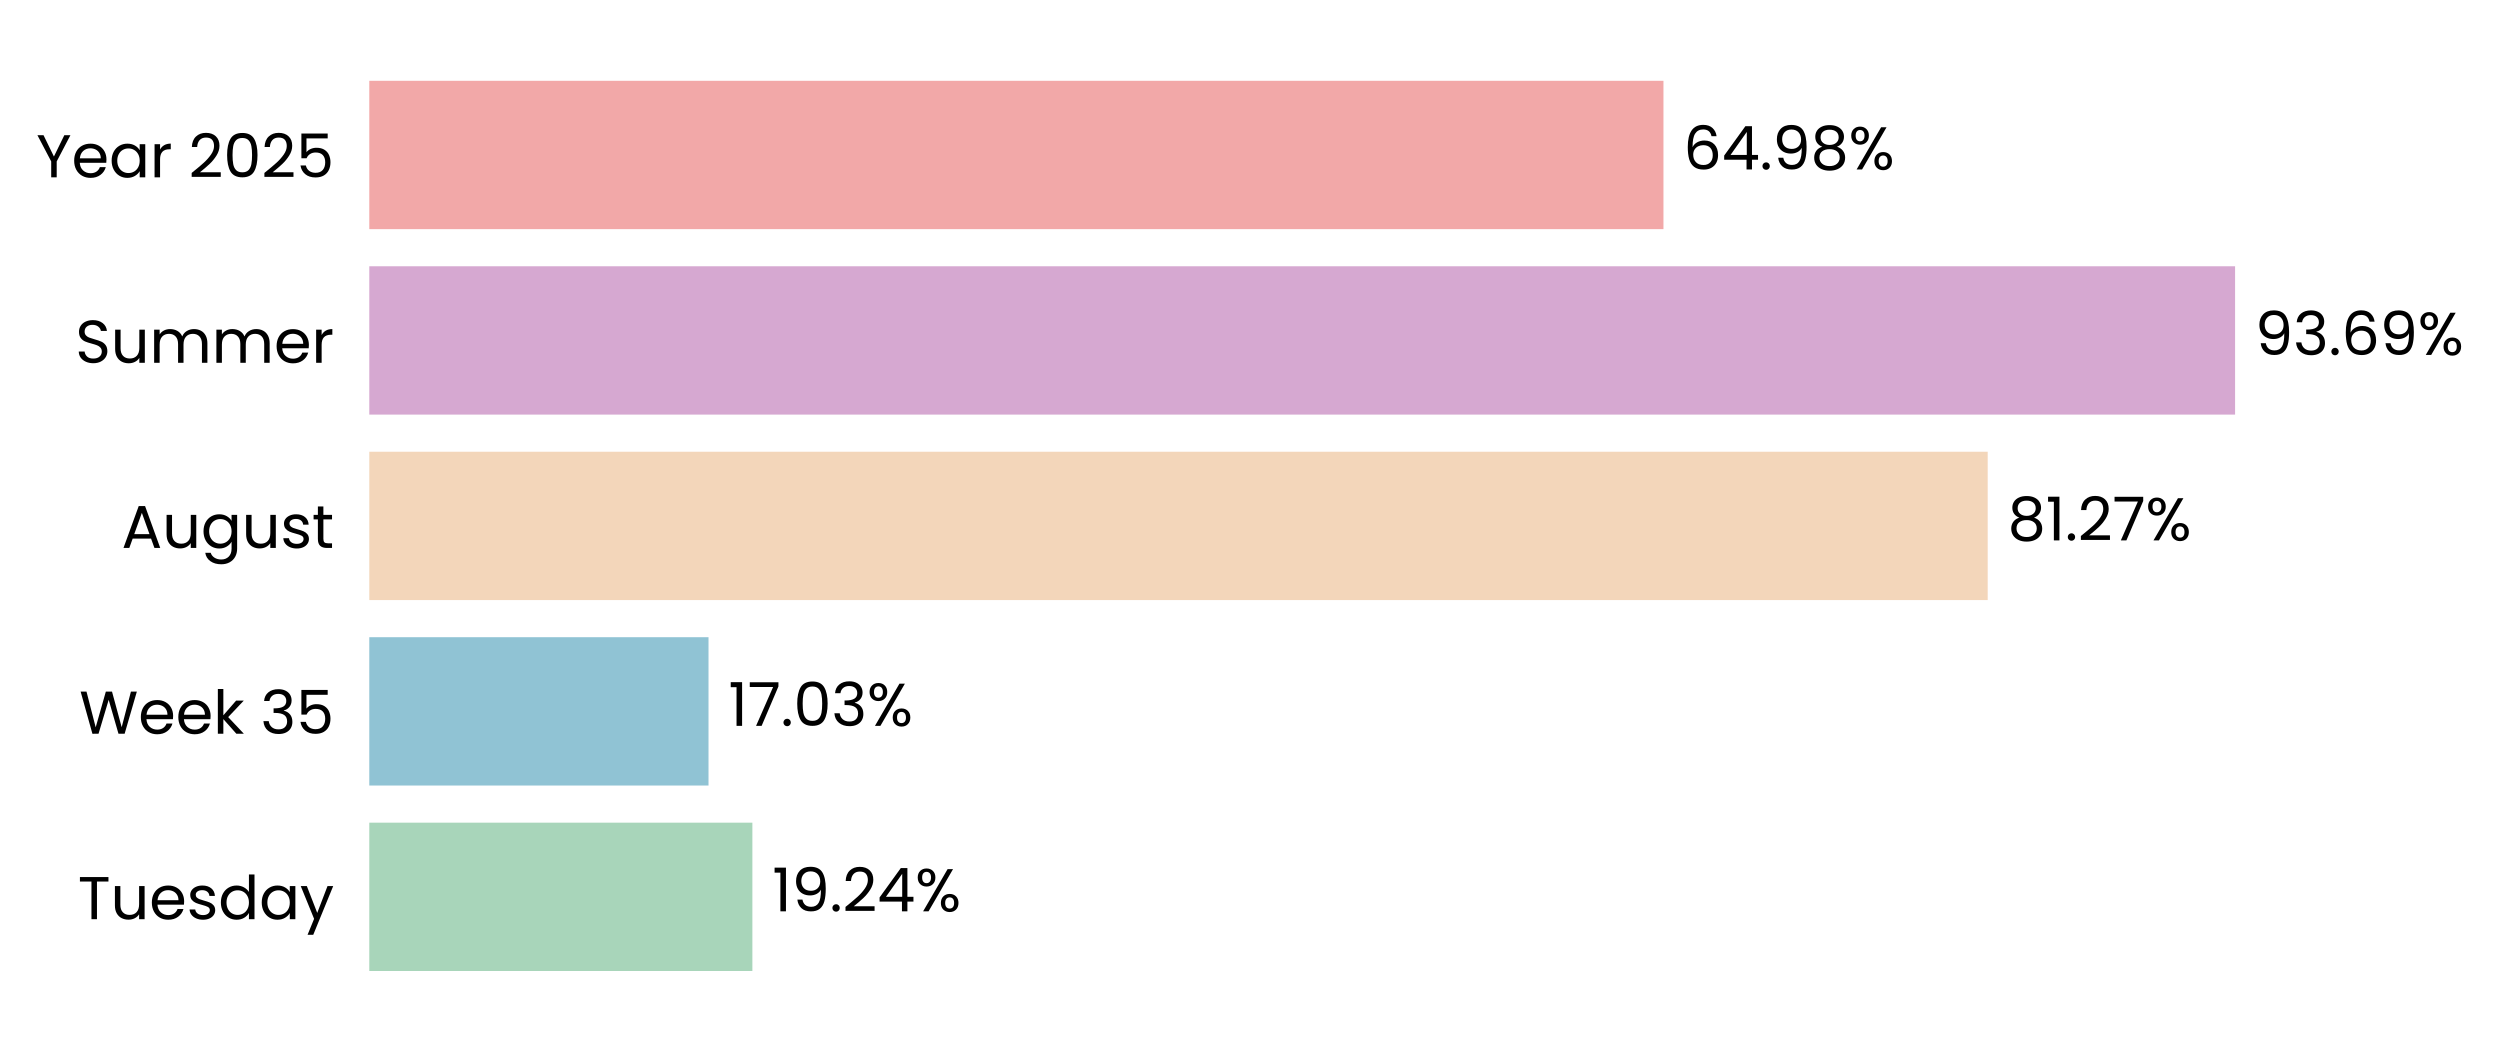
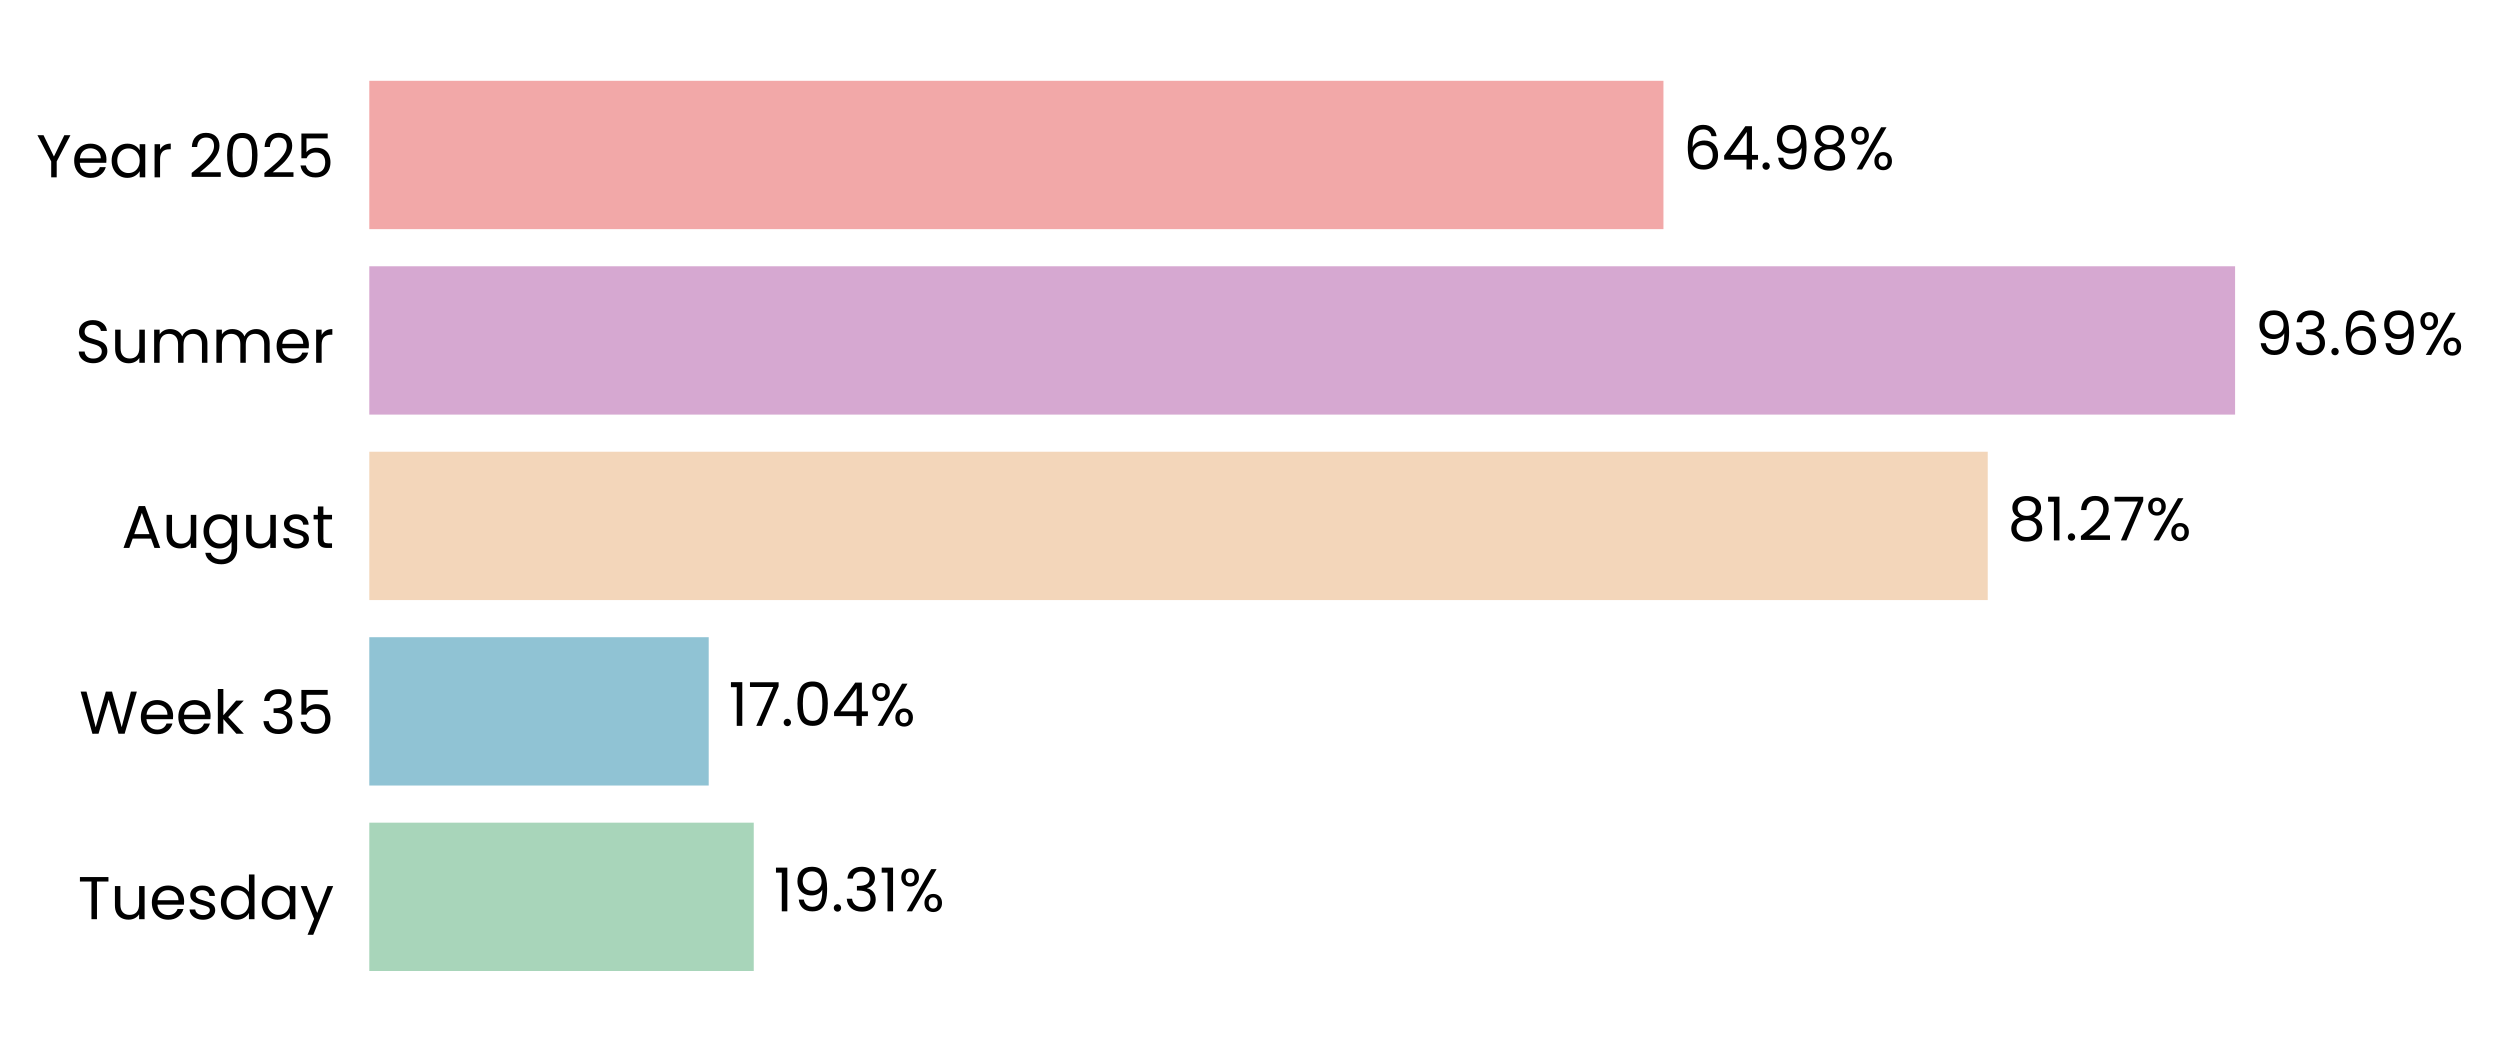
- <svg xmlns="http://www.w3.org/2000/svg" xmlns:xlink="http://www.w3.org/1999/xlink" width="496.296pt" height="208.8pt" viewBox="0 0 496.296 208.8" version="1.1">
+ <svg xmlns="http://www.w3.org/2000/svg" xmlns:xlink="http://www.w3.org/1999/xlink" width="496.297pt" height="208.8pt" viewBox="0 0 496.297 208.8" version="1.1">
  <defs>
    <style type="text/css">*{stroke-linejoin: round; stroke-linecap: butt}</style>
  </defs>
  <g id="figure_1">
    <g id="patch_1">
-       <path d="M 0 208.8  L 496.296 208.8  L 496.296 0  L 0 0  L 0 208.8  z " style="fill: none" />
+       <path d="M 0 208.8  L 496.297 208.8  L 496.297 0  L 0 0  L 0 208.8  z " style="fill: none" />
    </g>
    <g id="axes_1">
      <g id="patch_2">
-         <path d="M 73.311 201.6  L 468.662 201.6  L 468.662 7.2  L 73.311 7.2  L 73.311 201.6  z " style="fill: none" />
+         <path d="M 73.311 201.6  L 468.66 201.6  L 468.66 7.2  L 73.311 7.2  L 73.311 201.6  z " style="fill: none" />
      </g>
      <g id="patch_3">
-         <path d="M 73.311 192.764  L 149.361 192.764  L 149.361 163.309  L 73.311 163.309  z " clip-path="url(#p6413115cf6)" style="fill: #a8d5ba" />
+         <path d="M 73.311 192.764  L 149.635 192.764  L 149.635 163.309  L 73.311 163.309  z " clip-path="url(#p083caeaf83)" style="fill: #a8d5ba" />
      </g>
      <g id="patch_4">
-         <path d="M 73.311 155.945  L 140.654 155.945  L 140.654 126.491  L 73.311 126.491  z " clip-path="url(#p6413115cf6)" style="fill: #90c3d4" />
+         <path d="M 73.311 155.945  L 140.693 155.945  L 140.693 126.491  L 73.311 126.491  z " clip-path="url(#p083caeaf83)" style="fill: #90c3d4" />
      </g>
      <g id="patch_5">
-         <path d="M 73.311 119.127  L 394.596 119.127  L 394.596 89.673  L 73.311 89.673  z " clip-path="url(#p6413115cf6)" style="fill: #f3d6ba" />
+         <path d="M 73.311 119.127  L 394.603 119.127  L 394.603 89.673  L 73.311 89.673  z " clip-path="url(#p083caeaf83)" style="fill: #f3d6ba" />
      </g>
      <g id="patch_6">
-         <path d="M 73.311 82.309  L 443.705 82.309  L 443.705 52.855  L 73.311 52.855  z " clip-path="url(#p6413115cf6)" style="fill: #d6a8d1" />
+         <path d="M 73.311 82.309  L 443.706 82.309  L 443.706 52.855  L 73.311 52.855  z " clip-path="url(#p083caeaf83)" style="fill: #d6a8d1" />
      </g>
      <g id="patch_7">
-         <path d="M 73.311 45.491  L 330.227 45.491  L 330.227 16.036  L 73.311 16.036  z " clip-path="url(#p6413115cf6)" style="fill: #f2a8a8" />
+         <path d="M 73.311 45.491  L 330.226 45.491  L 330.226 16.036  L 73.311 16.036  z " clip-path="url(#p083caeaf83)" style="fill: #f2a8a8" />
      </g>
      <g id="matplotlib.axis_1">
        <g id="ytick_1">
          <g id="text_1">
            <g transform="translate(15.4575 182.4764) scale(0.12 -0.12)">
              <defs>
                <path id="Poppins-Regular-54" d="M 3238 4461  L 3238 3987  L 2022 3987  L 2022 0  L 1440 0  L 1440 3987  L 218 3987  L 218 4461  L 3238 4461  z " transform="scale(0.015625)" />
                <path id="Poppins-Regular-75" d="M 3603 3507  L 3603 0  L 3021 0  L 3021 518  Q 2854 250 2556 99  Q 2259 -51 1901 -51  Q 1491 -51 1164 118  Q 838 288 649 627  Q 461 966 461 1453  L 461 3507  L 1037 3507  L 1037 1530  Q 1037 1011 1299 732  Q 1562 454 2016 454  Q 2483 454 2752 742  Q 3021 1030 3021 1581  L 3021 3507  L 3603 3507  z " transform="scale(0.015625)" />
                <path id="Poppins-Regular-65" d="M 3693 1888  Q 3693 1722 3674 1536  L 870 1536  Q 902 1018 1225 726  Q 1549 435 2010 435  Q 2387 435 2640 611  Q 2893 787 2995 1082  L 3622 1082  Q 3482 576 3059 259  Q 2637 -58 2010 -58  Q 1510 -58 1116 166  Q 723 390 499 803  Q 275 1216 275 1760  Q 275 2304 492 2713  Q 710 3123 1104 3344  Q 1498 3565 2010 3565  Q 2509 3565 2893 3347  Q 3277 3130 3485 2749  Q 3693 2368 3693 1888  z M 3091 2010  Q 3091 2342 2944 2582  Q 2797 2822 2544 2947  Q 2291 3072 1984 3072  Q 1542 3072 1232 2790  Q 922 2509 877 2010  L 3091 2010  z " transform="scale(0.015625)" />
                <path id="Poppins-Regular-73" d="M 1734 -58  Q 1331 -58 1011 80  Q 691 218 505 464  Q 320 710 301 1030  L 902 1030  Q 928 768 1149 601  Q 1370 435 1728 435  Q 2061 435 2253 582  Q 2445 730 2445 954  Q 2445 1184 2240 1296  Q 2035 1408 1606 1517  Q 1216 1619 969 1724  Q 723 1830 547 2038  Q 371 2246 371 2586  Q 371 2854 531 3078  Q 691 3302 985 3433  Q 1280 3565 1658 3565  Q 2240 3565 2598 3270  Q 2957 2976 2982 2464  L 2400 2464  Q 2381 2739 2179 2905  Q 1978 3072 1638 3072  Q 1325 3072 1139 2937  Q 954 2803 954 2586  Q 954 2413 1066 2301  Q 1178 2189 1347 2121  Q 1517 2054 1818 1971  Q 2195 1869 2432 1769  Q 2669 1670 2838 1472  Q 3008 1274 3014 954  Q 3014 666 2854 435  Q 2694 205 2403 73  Q 2112 -58 1734 -58  z " transform="scale(0.015625)" />
                <path id="Poppins-Regular-64" d="M 275 1766  Q 275 2304 492 2710  Q 710 3117 1091 3341  Q 1472 3565 1946 3565  Q 2355 3565 2707 3376  Q 3059 3187 3245 2880  L 3245 4736  L 3834 4736  L 3834 0  L 3245 0  L 3245 659  Q 3072 346 2733 144  Q 2394 -58 1939 -58  Q 1472 -58 1091 172  Q 710 403 492 819  Q 275 1235 275 1766  z M 3245 1760  Q 3245 2157 3085 2451  Q 2925 2746 2653 2902  Q 2381 3059 2054 3059  Q 1728 3059 1459 2905  Q 1190 2752 1030 2457  Q 870 2163 870 1766  Q 870 1363 1030 1065  Q 1190 768 1459 611  Q 1728 454 2054 454  Q 2381 454 2653 611  Q 2925 768 3085 1065  Q 3245 1363 3245 1760  z " transform="scale(0.015625)" />
                <path id="Poppins-Regular-61" d="M 275 1766  Q 275 2304 492 2710  Q 710 3117 1091 3341  Q 1472 3565 1939 3565  Q 2400 3565 2739 3366  Q 3078 3168 3245 2867  L 3245 3507  L 3834 3507  L 3834 0  L 3245 0  L 3245 653  Q 3072 346 2729 144  Q 2387 -58 1933 -58  Q 1466 -58 1088 172  Q 710 403 492 819  Q 275 1235 275 1766  z M 3245 1760  Q 3245 2157 3085 2451  Q 2925 2746 2653 2902  Q 2381 3059 2054 3059  Q 1728 3059 1459 2905  Q 1190 2752 1030 2457  Q 870 2163 870 1766  Q 870 1363 1030 1065  Q 1190 768 1459 611  Q 1728 454 2054 454  Q 2381 454 2653 611  Q 2925 768 3085 1065  Q 3245 1363 3245 1760  z " transform="scale(0.015625)" />
                <path id="Poppins-Regular-79" d="M 3514 3507  L 1402 -1651  L 800 -1651  L 1491 38  L 77 3507  L 723 3507  L 1824 666  L 2912 3507  L 3514 3507  z " transform="scale(0.015625)" />
              </defs>
              <use xlink:href="#Poppins-Regular-54" />
              <use xlink:href="#Poppins-Regular-75" transform="translate(54.09999 0)" />
              <use xlink:href="#Poppins-Regular-65" transform="translate(118.1 0)" />
              <use xlink:href="#Poppins-Regular-73" transform="translate(180.1 0)" />
              <use xlink:href="#Poppins-Regular-64" transform="translate(232.3 0)" />
              <use xlink:href="#Poppins-Regular-61" transform="translate(299.8999 0)" />
              <use xlink:href="#Poppins-Regular-79" transform="translate(367.4999 0)" />
            </g>
          </g>
        </g>
        <g id="ytick_2">
          <g id="text_2">
            <g transform="translate(15.73125 145.6582) scale(0.12 -0.12)">
              <defs>
                <path id="Poppins-Regular-57" d="M 6099 4461  L 4806 0  L 4154 0  L 3117 3590  L 2042 0  L 1395 -6  L 147 4461  L 768 4461  L 1741 678  L 2816 4461  L 3469 4461  L 4493 691  L 5472 4461  L 6099 4461  z " transform="scale(0.015625)" />
                <path id="Poppins-Regular-6b" d="M 2451 0  L 1075 1549  L 1075 0  L 493 0  L 493 4736  L 1075 4736  L 1075 1952  L 2426 3507  L 3238 3507  L 1587 1760  L 3245 0  L 2451 0  z " transform="scale(0.015625)" />
                <path id="Poppins-Regular-20" transform="scale(0.015625)" />
                <path id="Poppins-Regular-33" d="M 384 3462  Q 429 4051 838 4384  Q 1248 4717 1901 4717  Q 2336 4717 2653 4560  Q 2970 4403 3133 4134  Q 3296 3866 3296 3526  Q 3296 3130 3069 2842  Q 2842 2554 2477 2470  L 2477 2438  Q 2893 2336 3136 2035  Q 3379 1734 3379 1248  Q 3379 883 3212 592  Q 3046 301 2713 134  Q 2381 -32 1914 -32  Q 1235 -32 800 323  Q 365 678 314 1331  L 877 1331  Q 922 947 1190 704  Q 1459 461 1907 461  Q 2355 461 2588 694  Q 2822 928 2822 1299  Q 2822 1779 2502 1990  Q 2182 2202 1536 2202  L 1389 2202  L 1389 2688  L 1542 2688  Q 2131 2694 2432 2883  Q 2733 3072 2733 3469  Q 2733 3808 2512 4013  Q 2291 4218 1882 4218  Q 1485 4218 1241 4013  Q 998 3808 954 3462  L 384 3462  z " transform="scale(0.015625)" />
                <path id="Poppins-Regular-35" d="M 3347 4122  L 1101 4122  L 1101 2662  Q 1248 2867 1536 2998  Q 1824 3130 2157 3130  Q 2688 3130 3021 2909  Q 3354 2688 3498 2339  Q 3642 1990 3642 1600  Q 3642 1139 3469 774  Q 3296 410 2941 198  Q 2586 -13 2061 -13  Q 1389 -13 973 332  Q 557 678 467 1254  L 1037 1254  Q 1120 890 1389 685  Q 1658 480 2067 480  Q 2573 480 2829 784  Q 3085 1088 3085 1587  Q 3085 2086 2829 2358  Q 2573 2630 2074 2630  Q 1734 2630 1481 2467  Q 1229 2304 1114 2022  L 563 2022  L 563 4634  L 3347 4634  L 3347 4122  z " transform="scale(0.015625)" />
              </defs>
              <use xlink:href="#Poppins-Regular-57" />
              <use xlink:href="#Poppins-Regular-65" transform="translate(97.59999 0)" />
              <use xlink:href="#Poppins-Regular-65" transform="translate(159.6 0)" />
              <use xlink:href="#Poppins-Regular-6b" transform="translate(221.6 0)" />
              <use xlink:href="#Poppins-Regular-20" transform="translate(273.0999 0)" />
              <use xlink:href="#Poppins-Regular-33" transform="translate(299.7999 0)" />
              <use xlink:href="#Poppins-Regular-35" transform="translate(358.6999 0)" />
            </g>
          </g>
        </g>
        <g id="ytick_3">
          <g id="text_3">
            <g transform="translate(24.11812 108.78) scale(0.12 -0.12)">
              <defs>
                <path id="Poppins-Regular-41" d="M 3130 992  L 1184 992  L 826 0  L 211 0  L 1824 4435  L 2496 4435  L 4102 0  L 3488 0  L 3130 992  z M 2963 1466  L 2157 3718  L 1350 1466  L 2963 1466  z " transform="scale(0.015625)" />
                <path id="Poppins-Regular-67" d="M 1939 3565  Q 2394 3565 2736 3366  Q 3078 3168 3245 2867  L 3245 3507  L 3834 3507  L 3834 -77  Q 3834 -557 3629 -931  Q 3424 -1306 3043 -1517  Q 2662 -1728 2157 -1728  Q 1466 -1728 1005 -1401  Q 544 -1075 461 -512  L 1037 -512  Q 1133 -832 1433 -1027  Q 1734 -1222 2157 -1222  Q 2637 -1222 2941 -921  Q 3245 -621 3245 -77  L 3245 659  Q 3072 352 2733 147  Q 2394 -58 1939 -58  Q 1472 -58 1091 172  Q 710 403 492 819  Q 275 1235 275 1766  Q 275 2304 492 2710  Q 710 3117 1091 3341  Q 1472 3565 1939 3565  z M 3245 1760  Q 3245 2157 3085 2451  Q 2925 2746 2653 2902  Q 2381 3059 2054 3059  Q 1728 3059 1459 2905  Q 1190 2752 1030 2457  Q 870 2163 870 1766  Q 870 1363 1030 1065  Q 1190 768 1459 611  Q 1728 454 2054 454  Q 2381 454 2653 611  Q 2925 768 3085 1065  Q 3245 1363 3245 1760  z " transform="scale(0.015625)" />
                <path id="Poppins-Regular-74" d="M 1203 3027  L 1203 960  Q 1203 704 1312 598  Q 1421 493 1690 493  L 2118 493  L 2118 0  L 1594 0  Q 1107 0 864 224  Q 621 448 621 960  L 621 3027  L 166 3027  L 166 3507  L 621 3507  L 621 4390  L 1203 4390  L 1203 3507  L 2118 3507  L 2118 3027  L 1203 3027  z " transform="scale(0.015625)" />
              </defs>
              <use xlink:href="#Poppins-Regular-41" />
              <use xlink:href="#Poppins-Regular-75" transform="translate(67.39999 0)" />
              <use xlink:href="#Poppins-Regular-67" transform="translate(131.4 0)" />
              <use xlink:href="#Poppins-Regular-75" transform="translate(199 0)" />
              <use xlink:href="#Poppins-Regular-73" transform="translate(263 0)" />
              <use xlink:href="#Poppins-Regular-74" transform="translate(315.2 0)" />
            </g>
          </g>
        </g>
        <g id="ytick_4">
          <g id="text_4">
            <g transform="translate(14.95125 72.02182) scale(0.12 -0.12)">
              <defs>
                <path id="Poppins-Regular-53" d="M 1907 -45  Q 1466 -45 1117 112  Q 768 269 569 547  Q 371 826 365 1190  L 986 1190  Q 1018 877 1245 662  Q 1472 448 1907 448  Q 2323 448 2563 656  Q 2803 864 2803 1190  Q 2803 1446 2662 1606  Q 2522 1766 2310 1849  Q 2099 1933 1741 2029  Q 1299 2144 1033 2259  Q 768 2374 579 2620  Q 390 2867 390 3283  Q 390 3648 576 3929  Q 762 4211 1098 4364  Q 1434 4518 1869 4518  Q 2496 4518 2896 4204  Q 3296 3891 3347 3373  L 2707 3373  Q 2675 3629 2438 3824  Q 2202 4019 1811 4019  Q 1446 4019 1216 3830  Q 986 3642 986 3302  Q 986 3059 1123 2905  Q 1261 2752 1462 2672  Q 1664 2592 2029 2490  Q 2470 2368 2739 2249  Q 3008 2131 3200 1884  Q 3392 1638 3392 1216  Q 3392 890 3219 602  Q 3046 314 2707 134  Q 2368 -45 1907 -45  z " transform="scale(0.015625)" />
                <path id="Poppins-Regular-6d" d="M 4710 3571  Q 5120 3571 5440 3401  Q 5760 3232 5945 2893  Q 6131 2554 6131 2067  L 6131 0  L 5555 0  L 5555 1984  Q 5555 2509 5296 2787  Q 5037 3066 4595 3066  Q 4141 3066 3872 2774  Q 3603 2483 3603 1933  L 3603 0  L 3027 0  L 3027 1984  Q 3027 2509 2768 2787  Q 2509 3066 2067 3066  Q 1613 3066 1344 2774  Q 1075 2483 1075 1933  L 1075 0  L 493 0  L 493 3507  L 1075 3507  L 1075 3002  Q 1248 3277 1539 3424  Q 1830 3571 2182 3571  Q 2624 3571 2963 3372  Q 3302 3174 3469 2790  Q 3616 3162 3955 3366  Q 4294 3571 4710 3571  z " transform="scale(0.015625)" />
                <path id="Poppins-Regular-72" d="M 1075 2938  Q 1229 3238 1513 3404  Q 1798 3571 2208 3571  L 2208 2970  L 2054 2970  Q 1075 2970 1075 1907  L 1075 0  L 493 0  L 493 3507  L 1075 3507  L 1075 2938  z " transform="scale(0.015625)" />
              </defs>
              <use xlink:href="#Poppins-Regular-53" />
              <use xlink:href="#Poppins-Regular-75" transform="translate(58.7 0)" />
              <use xlink:href="#Poppins-Regular-6d" transform="translate(122.7 0)" />
              <use xlink:href="#Poppins-Regular-6d" transform="translate(225.7 0)" />
              <use xlink:href="#Poppins-Regular-65" transform="translate(328.7 0)" />
              <use xlink:href="#Poppins-Regular-72" transform="translate(390.6999 0)" />
            </g>
          </g>
        </g>
        <g id="ytick_5">
          <g id="text_5">
            <g transform="translate(7.2 35.20364) scale(0.12 -0.12)">
              <defs>
                <path id="Poppins-Regular-59" d="M 3616 4461  L 2163 1683  L 2163 0  L 1581 0  L 1581 1683  L 122 4461  L 768 4461  L 1869 2202  L 2970 4461  L 3616 4461  z " transform="scale(0.015625)" />
                <path id="Poppins-Regular-32" d="M 326 467  Q 1139 1120 1600 1539  Q 2061 1958 2377 2416  Q 2694 2874 2694 3315  Q 2694 3731 2492 3971  Q 2291 4211 1843 4211  Q 1408 4211 1168 3939  Q 928 3667 909 3213  L 346 3213  Q 371 3930 780 4320  Q 1190 4710 1837 4710  Q 2496 4710 2883 4345  Q 3270 3981 3270 3341  Q 3270 2810 2953 2307  Q 2637 1805 2233 1424  Q 1830 1043 1203 538  L 3405 538  L 3405 51  L 326 51  L 326 467  z " transform="scale(0.015625)" />
                <path id="Poppins-Regular-30" d="M 397 2362  Q 397 3462 755 4080  Q 1114 4698 2010 4698  Q 2899 4698 3257 4080  Q 3616 3462 3616 2362  Q 3616 1242 3257 621  Q 2899 0 2010 0  Q 1114 0 755 621  Q 397 1242 397 2362  z M 3040 2362  Q 3040 2918 2966 3305  Q 2893 3693 2665 3929  Q 2438 4166 2010 4166  Q 1574 4166 1347 3929  Q 1120 3693 1046 3305  Q 973 2918 973 2362  Q 973 1786 1046 1395  Q 1120 1005 1347 768  Q 1574 531 2010 531  Q 2438 531 2665 768  Q 2893 1005 2966 1395  Q 3040 1786 3040 2362  z " transform="scale(0.015625)" />
              </defs>
              <use xlink:href="#Poppins-Regular-59" />
              <use xlink:href="#Poppins-Regular-65" transform="translate(58.39999 0)" />
              <use xlink:href="#Poppins-Regular-61" transform="translate(120.4 0)" />
              <use xlink:href="#Poppins-Regular-72" transform="translate(188 0)" />
              <use xlink:href="#Poppins-Regular-20" transform="translate(225.3 0)" />
              <use xlink:href="#Poppins-Regular-32" transform="translate(252 0)" />
              <use xlink:href="#Poppins-Regular-30" transform="translate(309.4999 0)" />
              <use xlink:href="#Poppins-Regular-32" transform="translate(372.2999 0)" />
              <use xlink:href="#Poppins-Regular-35" transform="translate(429.7999 0)" />
            </g>
          </g>
        </g>
      </g>
      <g id="text_6">
-         <g transform="translate(153.315 180.9164) scale(0.12 -0.12)">
+         <g transform="translate(153.5889 180.9164) scale(0.12 -0.12)">
          <defs>
            <path id="Poppins-Regular-31" d="M 243 4096  L 243 4627  L 1446 4627  L 1446 0  L 858 0  L 858 4096  L 243 4096  z " transform="scale(0.015625)" />
            <path id="Poppins-Regular-39" d="M 1146 1242  Q 1210 877 1443 678  Q 1677 480 2074 480  Q 2605 480 2857 896  Q 3110 1312 3098 2298  Q 2963 2010 2649 1846  Q 2336 1683 1952 1683  Q 1523 1683 1187 1859  Q 851 2035 659 2374  Q 467 2714 467 3194  Q 467 3878 864 4297  Q 1261 4717 1990 4717  Q 2886 4717 3248 4134  Q 3610 3552 3610 2400  Q 3610 1594 3466 1069  Q 3322 544 2979 269  Q 2637 -6 2042 -6  Q 1389 -6 1024 346  Q 659 698 608 1242  L 1146 1242  z M 2048 2176  Q 2477 2176 2752 2441  Q 3027 2707 3027 3162  Q 3027 3642 2758 3936  Q 2490 4230 2003 4230  Q 1555 4230 1289 3948  Q 1024 3667 1024 3206  Q 1024 2739 1286 2457  Q 1549 2176 2048 2176  z " transform="scale(0.015625)" />
            <path id="Poppins-Regular-2e" d="M 678 -38  Q 512 -38 397 77  Q 282 192 282 358  Q 282 525 397 640  Q 512 755 678 755  Q 838 755 950 640  Q 1062 525 1062 358  Q 1062 192 950 77  Q 838 -38 678 -38  z " transform="scale(0.015625)" />
-             <path id="Poppins-Regular-34" d="M 256 1030  L 256 1472  L 2502 4582  L 3200 4582  L 3200 1536  L 3840 1536  L 3840 1030  L 3200 1030  L 3200 0  L 2624 0  L 2624 1030  L 256 1030  z M 2650 3974  L 928 1536  L 2650 1536  L 2650 3974  z " transform="scale(0.015625)" />
            <path id="Poppins-Regular-25" d="M 269 3584  Q 269 4019 531 4278  Q 794 4538 1203 4538  Q 1613 4538 1875 4278  Q 2138 4019 2138 3584  Q 2138 3142 1875 2883  Q 1613 2624 1203 2624  Q 794 2624 531 2883  Q 269 3142 269 3584  z M 4006 4467  L 1414 0  L 838 0  L 3430 4467  L 4006 4467  z M 1203 4179  Q 986 4179 861 4028  Q 736 3878 736 3584  Q 736 3290 861 3136  Q 986 2982 1203 2982  Q 1421 2982 1549 3139  Q 1677 3296 1677 3584  Q 1677 3878 1549 4028  Q 1421 4179 1203 4179  z M 2720 883  Q 2720 1325 2982 1584  Q 3245 1843 3654 1843  Q 4064 1843 4323 1584  Q 4582 1325 4582 883  Q 4582 448 4323 185  Q 4064 -77 3654 -77  Q 3245 -77 2982 182  Q 2720 442 2720 883  z M 3648 1478  Q 3430 1478 3302 1328  Q 3174 1178 3174 883  Q 3174 595 3302 444  Q 3430 294 3648 294  Q 3866 294 3994 444  Q 4122 595 4122 883  Q 4122 1178 3994 1328  Q 3866 1478 3648 1478  z " transform="scale(0.015625)" />
          </defs>
          <use xlink:href="#Poppins-Regular-31" />
          <use xlink:href="#Poppins-Regular-39" transform="translate(31.99998 0)" />
          <use xlink:href="#Poppins-Regular-2e" transform="translate(94.99997 0)" />
-           <use xlink:href="#Poppins-Regular-32" transform="translate(116 0)" />
-           <use xlink:href="#Poppins-Regular-34" transform="translate(173.4999 0)" />
-           <use xlink:href="#Poppins-Regular-25" transform="translate(236.3999 0)" />
+           <use xlink:href="#Poppins-Regular-33" transform="translate(116 0)" />
+           <use xlink:href="#Poppins-Regular-31" transform="translate(174.8999 0)" />
+           <use xlink:href="#Poppins-Regular-25" transform="translate(206.8999 0)" />
        </g>
      </g>
      <g id="text_7">
-         <g transform="translate(144.6078 144.0982) scale(0.12 -0.12)">
+         <g transform="translate(144.6465 144.0982) scale(0.12 -0.12)">
          <defs>
            <path id="Poppins-Regular-37" d="M 3245 4173  L 1466 0  L 877 0  L 2682 4115  L 211 4115  L 211 4614  L 3245 4614  L 3245 4173  z " transform="scale(0.015625)" />
+             <path id="Poppins-Regular-34" d="M 256 1030  L 256 1472  L 2502 4582  L 3200 4582  L 3200 1536  L 3840 1536  L 3840 1030  L 3200 1030  L 3200 0  L 2624 0  L 2624 1030  L 256 1030  z M 2650 3974  L 928 1536  L 2650 1536  L 2650 3974  z " transform="scale(0.015625)" />
          </defs>
          <use xlink:href="#Poppins-Regular-31" />
          <use xlink:href="#Poppins-Regular-37" transform="translate(31.99998 0)" />
          <use xlink:href="#Poppins-Regular-2e" transform="translate(86.59998 0)" />
          <use xlink:href="#Poppins-Regular-30" transform="translate(107.6 0)" />
-           <use xlink:href="#Poppins-Regular-33" transform="translate(170.3999 0)" />
-           <use xlink:href="#Poppins-Regular-25" transform="translate(229.2999 0)" />
+           <use xlink:href="#Poppins-Regular-34" transform="translate(170.3999 0)" />
+           <use xlink:href="#Poppins-Regular-25" transform="translate(233.2999 0)" />
        </g>
      </g>
      <g id="text_8">
-         <g transform="translate(398.5496 107.28) scale(0.12 -0.12)">
+         <g transform="translate(398.5561 107.28) scale(0.12 -0.12)">
          <defs>
            <path id="Poppins-Regular-38" d="M 1242 2406  Q 883 2547 691 2816  Q 499 3085 499 3469  Q 499 3814 672 4092  Q 845 4371 1187 4534  Q 1530 4698 2016 4698  Q 2502 4698 2844 4534  Q 3187 4371 3363 4092  Q 3539 3814 3539 3469  Q 3539 3098 3340 2819  Q 3142 2541 2797 2406  Q 3194 2285 3427 1981  Q 3661 1677 3661 1248  Q 3661 832 3456 521  Q 3251 211 2876 41  Q 2502 -128 2016 -128  Q 1530 -128 1162 41  Q 794 211 589 521  Q 384 832 384 1248  Q 384 1677 614 1984  Q 845 2291 1242 2406  z M 2976 3398  Q 2976 3789 2720 4000  Q 2464 4211 2016 4211  Q 1574 4211 1318 4000  Q 1062 3789 1062 3392  Q 1062 3034 1328 2816  Q 1594 2598 2016 2598  Q 2445 2598 2710 2819  Q 2976 3040 2976 3398  z M 2016 2150  Q 1542 2150 1241 1929  Q 941 1709 941 1267  Q 941 858 1232 608  Q 1523 358 2016 358  Q 2509 358 2797 608  Q 3085 858 3085 1267  Q 3085 1696 2790 1923  Q 2496 2150 2016 2150  z " transform="scale(0.015625)" />
          </defs>
          <use xlink:href="#Poppins-Regular-38" />
          <use xlink:href="#Poppins-Regular-31" transform="translate(63.09999 0)" />
          <use xlink:href="#Poppins-Regular-2e" transform="translate(95.09998 0)" />
          <use xlink:href="#Poppins-Regular-32" transform="translate(116.1 0)" />
          <use xlink:href="#Poppins-Regular-37" transform="translate(173.5999 0)" />
          <use xlink:href="#Poppins-Regular-25" transform="translate(228.1999 0)" />
        </g>
      </g>
      <g id="text_9">
-         <g transform="translate(447.6588 70.46182) scale(0.12 -0.12)">
+         <g transform="translate(447.659 70.46182) scale(0.12 -0.12)">
          <defs>
            <path id="Poppins-Regular-36" d="M 2976 3526  Q 2835 4237 2099 4237  Q 1530 4237 1248 3798  Q 966 3360 973 2355  Q 1120 2688 1462 2877  Q 1805 3066 2227 3066  Q 2886 3066 3280 2656  Q 3674 2246 3674 1523  Q 3674 1088 3504 742  Q 3334 397 2992 192  Q 2650 -13 2163 -13  Q 1504 -13 1133 281  Q 762 576 614 1094  Q 467 1613 467 2374  Q 467 4723 2106 4723  Q 2733 4723 3091 4384  Q 3450 4045 3514 3526  L 2976 3526  z M 2106 2573  Q 1830 2573 1587 2461  Q 1344 2349 1193 2121  Q 1043 1894 1043 1568  Q 1043 1082 1324 778  Q 1606 474 2131 474  Q 2579 474 2844 752  Q 3110 1030 3110 1504  Q 3110 2003 2854 2288  Q 2598 2573 2106 2573  z " transform="scale(0.015625)" />
          </defs>
          <use xlink:href="#Poppins-Regular-39" />
          <use xlink:href="#Poppins-Regular-33" transform="translate(62.99999 0)" />
          <use xlink:href="#Poppins-Regular-2e" transform="translate(121.9 0)" />
          <use xlink:href="#Poppins-Regular-36" transform="translate(142.9 0)" />
          <use xlink:href="#Poppins-Regular-39" transform="translate(206.3999 0)" />
          <use xlink:href="#Poppins-Regular-25" transform="translate(269.3999 0)" />
        </g>
      </g>
      <g id="text_10">
-         <g transform="translate(334.1806 33.64364) scale(0.12 -0.12)">
+         <g transform="translate(334.1794 33.64364) scale(0.12 -0.12)">
          <use xlink:href="#Poppins-Regular-36" />
          <use xlink:href="#Poppins-Regular-34" transform="translate(63.49999 0)" />
          <use xlink:href="#Poppins-Regular-2e" transform="translate(126.4 0)" />
          <use xlink:href="#Poppins-Regular-39" transform="translate(147.4 0)" />
          <use xlink:href="#Poppins-Regular-38" transform="translate(210.3999 0)" />
          <use xlink:href="#Poppins-Regular-25" transform="translate(273.4999 0)" />
        </g>
      </g>
    </g>
  </g>
  <defs>
-     <clipPath id="p6413115cf6">
-       <rect x="73.311" y="7.2" width="395.351" height="194.4" />
+     <clipPath id="p083caeaf83">
+       <rect x="73.311" y="7.2" width="395.348" height="194.4" />
    </clipPath>
  </defs>
</svg>
